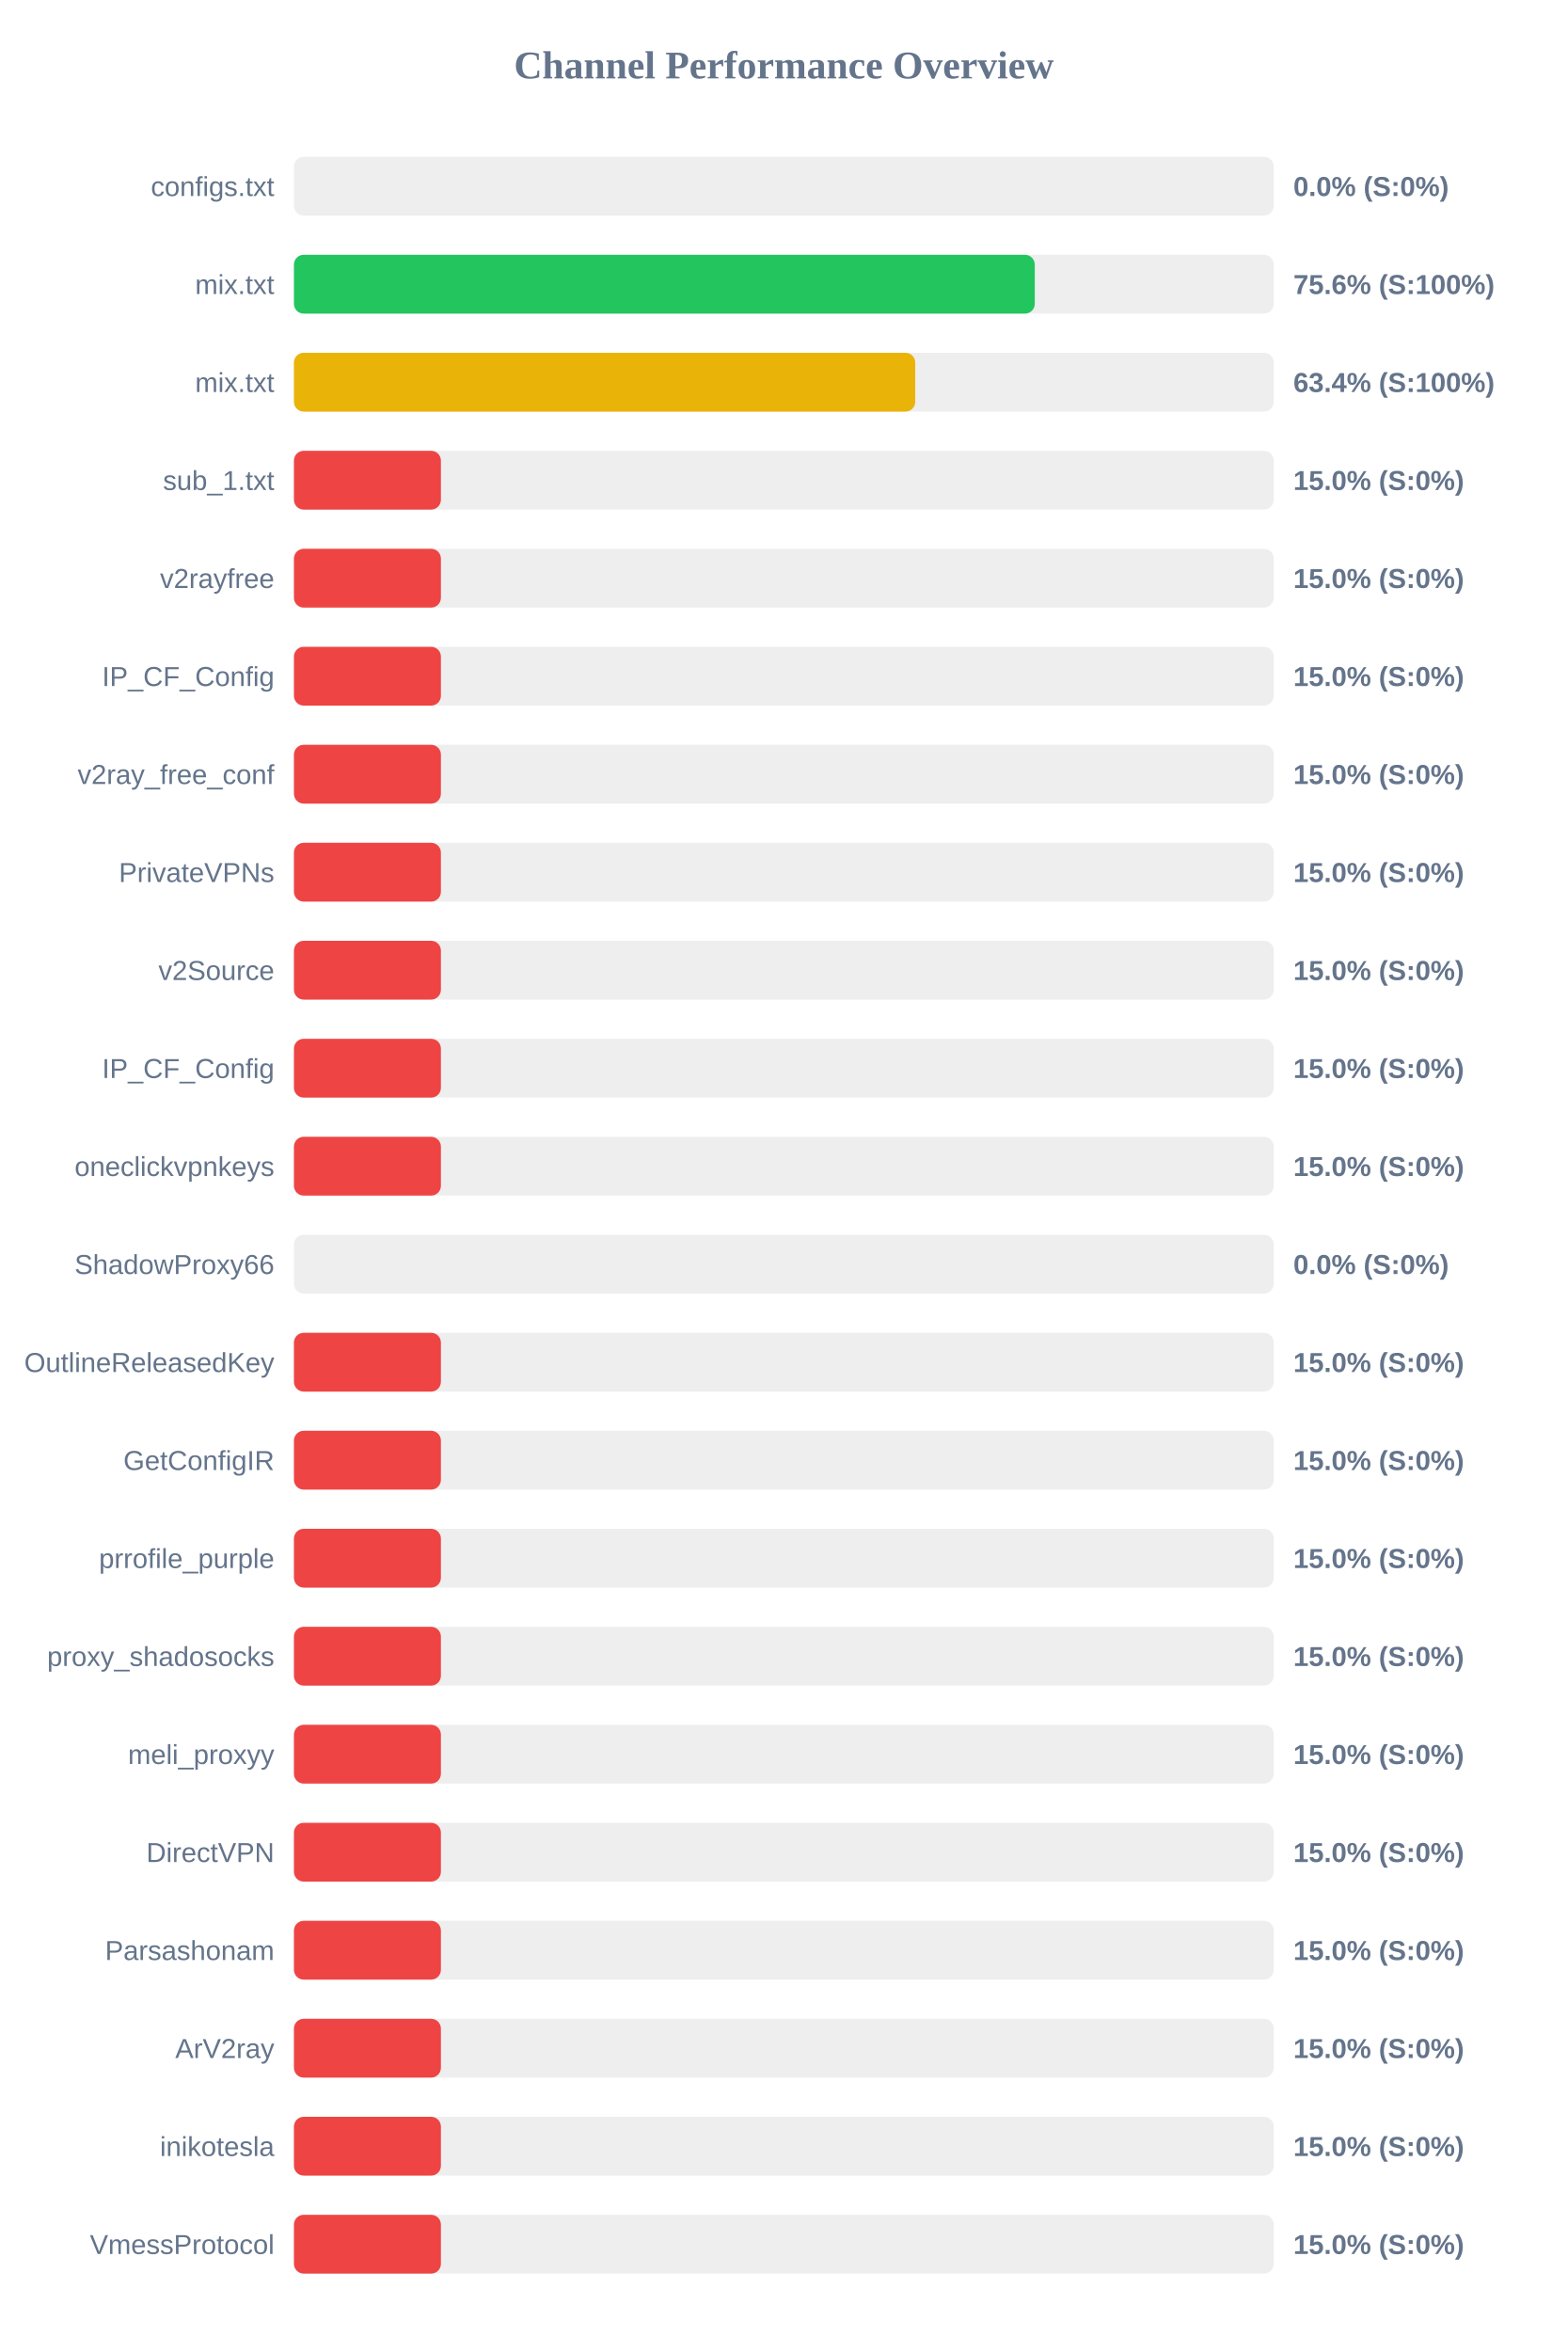
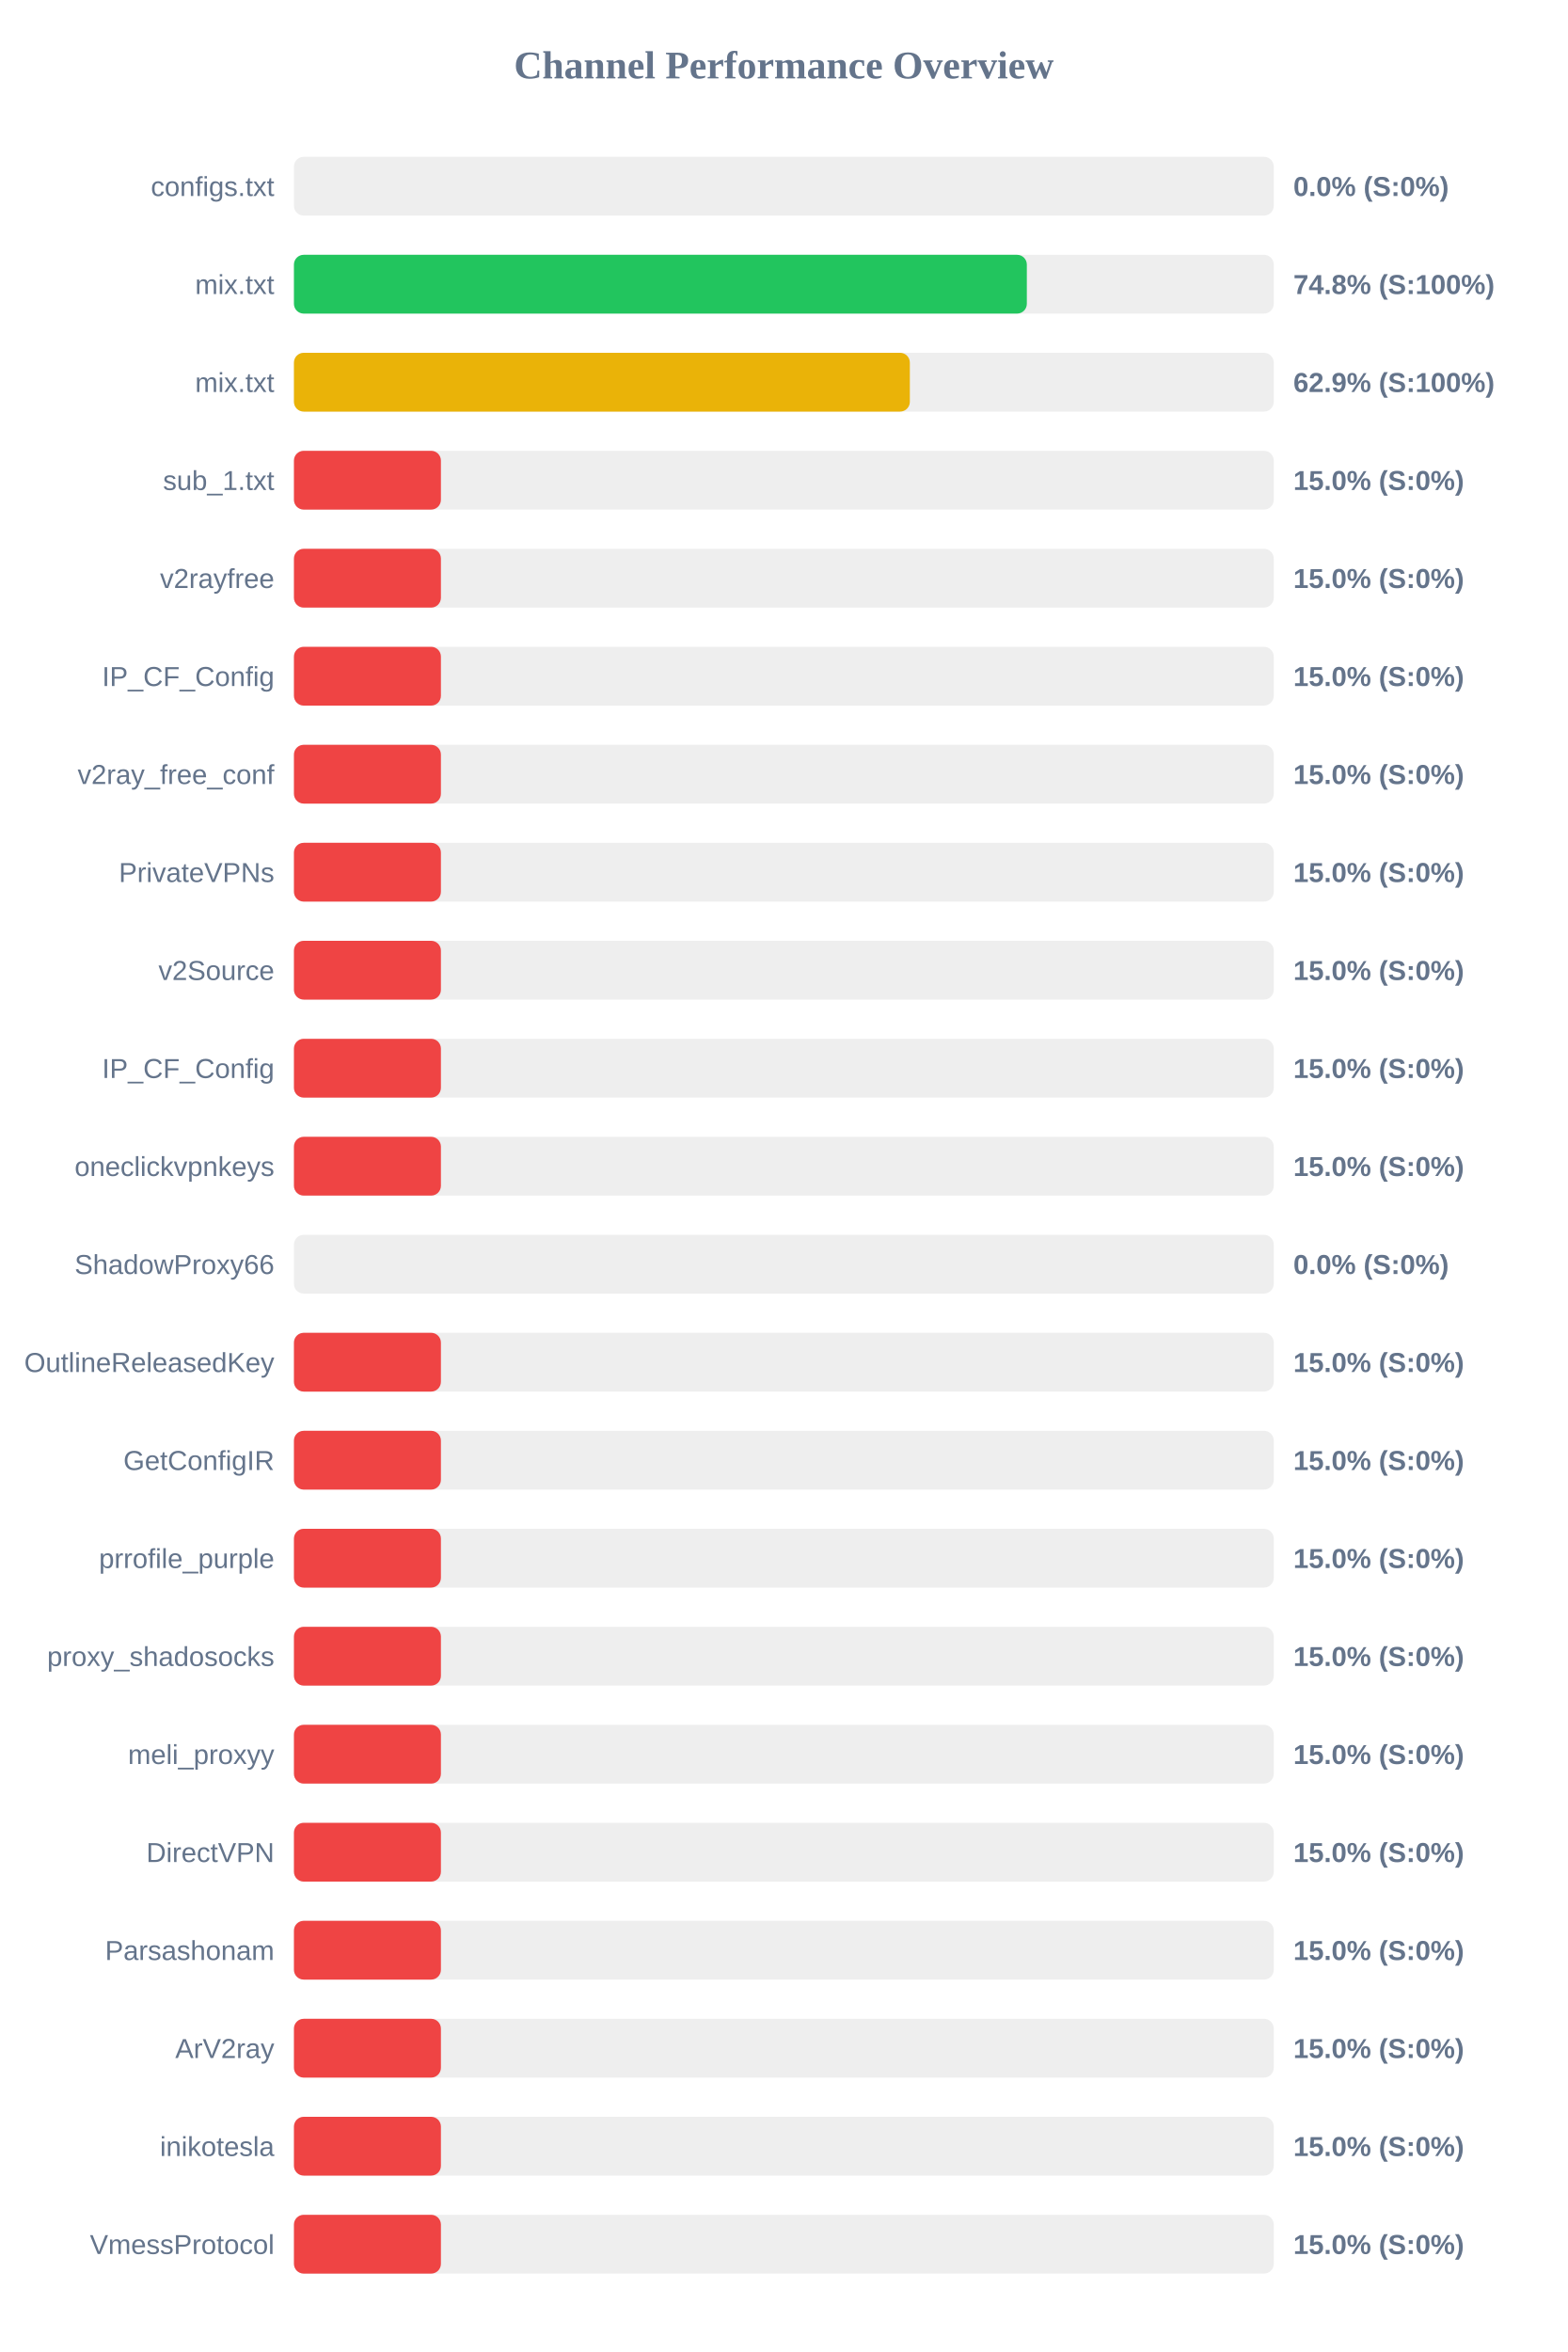
<svg xmlns="http://www.w3.org/2000/svg" width="800" height="1200" version="1.1">
  <style>
        .row { font: 14px Arial; fill: #64748b; }
        .score { font: bold 14px Arial; fill: #64748b; }
    </style>
  <text x="400" y="40" text-anchor="middle" font-size="20px" font-weight="bold" fill="#64748b">Channel Performance Overview</text>
  <rect x="150" y="80" width="500" height="30" fill="#eee" rx="5" />
  <rect x="150" y="80" width="0.0" height="30" fill="#ef4444" rx="5" />
  <text x="140" y="100" text-anchor="end" class="row">configs.txt</text>
  <text x="660" y="100" text-anchor="start" class="score">0.0% (S:0%)</text>
  <rect x="150" y="130" width="500" height="30" fill="#eee" rx="5" />
-   <rect x="150" y="130" width="378.05" height="30" fill="#22c55e" rx="5" />
+   <rect x="150" y="130" width="374.0" height="30" fill="#22c55e" rx="5" />
  <text x="140" y="150" text-anchor="end" class="row">mix.txt</text>
-   <text x="660" y="150" text-anchor="start" class="score">75.6% (S:100%)</text>
+   <text x="660" y="150" text-anchor="start" class="score">74.8% (S:100%)</text>
  <rect x="150" y="180" width="500" height="30" fill="#eee" rx="5" />
-   <rect x="150" y="180" width="317.05" height="30" fill="#eab308" rx="5" />
+   <rect x="150" y="180" width="314.3" height="30" fill="#eab308" rx="5" />
  <text x="140" y="200" text-anchor="end" class="row">mix.txt</text>
-   <text x="660" y="200" text-anchor="start" class="score">63.4% (S:100%)</text>
+   <text x="660" y="200" text-anchor="start" class="score">62.9% (S:100%)</text>
  <rect x="150" y="230" width="500" height="30" fill="#eee" rx="5" />
  <rect x="150" y="230" width="75.0" height="30" fill="#ef4444" rx="5" />
  <text x="140" y="250" text-anchor="end" class="row">sub_1.txt</text>
  <text x="660" y="250" text-anchor="start" class="score">15.0% (S:0%)</text>
  <rect x="150" y="280" width="500" height="30" fill="#eee" rx="5" />
  <rect x="150" y="280" width="75.0" height="30" fill="#ef4444" rx="5" />
  <text x="140" y="300" text-anchor="end" class="row">v2rayfree</text>
  <text x="660" y="300" text-anchor="start" class="score">15.0% (S:0%)</text>
  <rect x="150" y="330" width="500" height="30" fill="#eee" rx="5" />
  <rect x="150" y="330" width="75.0" height="30" fill="#ef4444" rx="5" />
  <text x="140" y="350" text-anchor="end" class="row">IP_CF_Config</text>
  <text x="660" y="350" text-anchor="start" class="score">15.0% (S:0%)</text>
  <rect x="150" y="380" width="500" height="30" fill="#eee" rx="5" />
  <rect x="150" y="380" width="75.0" height="30" fill="#ef4444" rx="5" />
  <text x="140" y="400" text-anchor="end" class="row">v2ray_free_conf</text>
  <text x="660" y="400" text-anchor="start" class="score">15.0% (S:0%)</text>
  <rect x="150" y="430" width="500" height="30" fill="#eee" rx="5" />
  <rect x="150" y="430" width="75.0" height="30" fill="#ef4444" rx="5" />
  <text x="140" y="450" text-anchor="end" class="row">PrivateVPNs</text>
  <text x="660" y="450" text-anchor="start" class="score">15.0% (S:0%)</text>
  <rect x="150" y="480" width="500" height="30" fill="#eee" rx="5" />
  <rect x="150" y="480" width="75.0" height="30" fill="#ef4444" rx="5" />
  <text x="140" y="500" text-anchor="end" class="row">v2Source</text>
  <text x="660" y="500" text-anchor="start" class="score">15.0% (S:0%)</text>
  <rect x="150" y="530" width="500" height="30" fill="#eee" rx="5" />
  <rect x="150" y="530" width="75.0" height="30" fill="#ef4444" rx="5" />
  <text x="140" y="550" text-anchor="end" class="row">IP_CF_Config</text>
  <text x="660" y="550" text-anchor="start" class="score">15.0% (S:0%)</text>
  <rect x="150" y="580" width="500" height="30" fill="#eee" rx="5" />
  <rect x="150" y="580" width="75.0" height="30" fill="#ef4444" rx="5" />
  <text x="140" y="600" text-anchor="end" class="row">oneclickvpnkeys</text>
  <text x="660" y="600" text-anchor="start" class="score">15.0% (S:0%)</text>
  <rect x="150" y="630" width="500" height="30" fill="#eee" rx="5" />
  <rect x="150" y="630" width="0.0" height="30" fill="#ef4444" rx="5" />
  <text x="140" y="650" text-anchor="end" class="row">ShadowProxy66</text>
  <text x="660" y="650" text-anchor="start" class="score">0.0% (S:0%)</text>
  <rect x="150" y="680" width="500" height="30" fill="#eee" rx="5" />
  <rect x="150" y="680" width="75.0" height="30" fill="#ef4444" rx="5" />
  <text x="140" y="700" text-anchor="end" class="row">OutlineReleasedKey</text>
  <text x="660" y="700" text-anchor="start" class="score">15.0% (S:0%)</text>
  <rect x="150" y="730" width="500" height="30" fill="#eee" rx="5" />
  <rect x="150" y="730" width="75.0" height="30" fill="#ef4444" rx="5" />
  <text x="140" y="750" text-anchor="end" class="row">GetConfigIR</text>
  <text x="660" y="750" text-anchor="start" class="score">15.0% (S:0%)</text>
  <rect x="150" y="780" width="500" height="30" fill="#eee" rx="5" />
  <rect x="150" y="780" width="75.0" height="30" fill="#ef4444" rx="5" />
  <text x="140" y="800" text-anchor="end" class="row">prrofile_purple</text>
  <text x="660" y="800" text-anchor="start" class="score">15.0% (S:0%)</text>
  <rect x="150" y="830" width="500" height="30" fill="#eee" rx="5" />
  <rect x="150" y="830" width="75.0" height="30" fill="#ef4444" rx="5" />
  <text x="140" y="850" text-anchor="end" class="row">proxy_shadosocks</text>
  <text x="660" y="850" text-anchor="start" class="score">15.0% (S:0%)</text>
  <rect x="150" y="880" width="500" height="30" fill="#eee" rx="5" />
  <rect x="150" y="880" width="75.0" height="30" fill="#ef4444" rx="5" />
  <text x="140" y="900" text-anchor="end" class="row">meli_proxyy</text>
  <text x="660" y="900" text-anchor="start" class="score">15.0% (S:0%)</text>
  <rect x="150" y="930" width="500" height="30" fill="#eee" rx="5" />
  <rect x="150" y="930" width="75.0" height="30" fill="#ef4444" rx="5" />
  <text x="140" y="950" text-anchor="end" class="row">DirectVPN</text>
  <text x="660" y="950" text-anchor="start" class="score">15.0% (S:0%)</text>
  <rect x="150" y="980" width="500" height="30" fill="#eee" rx="5" />
  <rect x="150" y="980" width="75.0" height="30" fill="#ef4444" rx="5" />
  <text x="140" y="1000" text-anchor="end" class="row">Parsashonam</text>
  <text x="660" y="1000" text-anchor="start" class="score">15.0% (S:0%)</text>
  <rect x="150" y="1030" width="500" height="30" fill="#eee" rx="5" />
  <rect x="150" y="1030" width="75.0" height="30" fill="#ef4444" rx="5" />
  <text x="140" y="1050" text-anchor="end" class="row">ArV2ray</text>
  <text x="660" y="1050" text-anchor="start" class="score">15.0% (S:0%)</text>
  <rect x="150" y="1080" width="500" height="30" fill="#eee" rx="5" />
  <rect x="150" y="1080" width="75.0" height="30" fill="#ef4444" rx="5" />
  <text x="140" y="1100" text-anchor="end" class="row">inikotesla</text>
  <text x="660" y="1100" text-anchor="start" class="score">15.0% (S:0%)</text>
  <rect x="150" y="1130" width="500" height="30" fill="#eee" rx="5" />
  <rect x="150" y="1130" width="75.0" height="30" fill="#ef4444" rx="5" />
  <text x="140" y="1150" text-anchor="end" class="row">VmessProtocol</text>
  <text x="660" y="1150" text-anchor="start" class="score">15.0% (S:0%)</text>
</svg>
